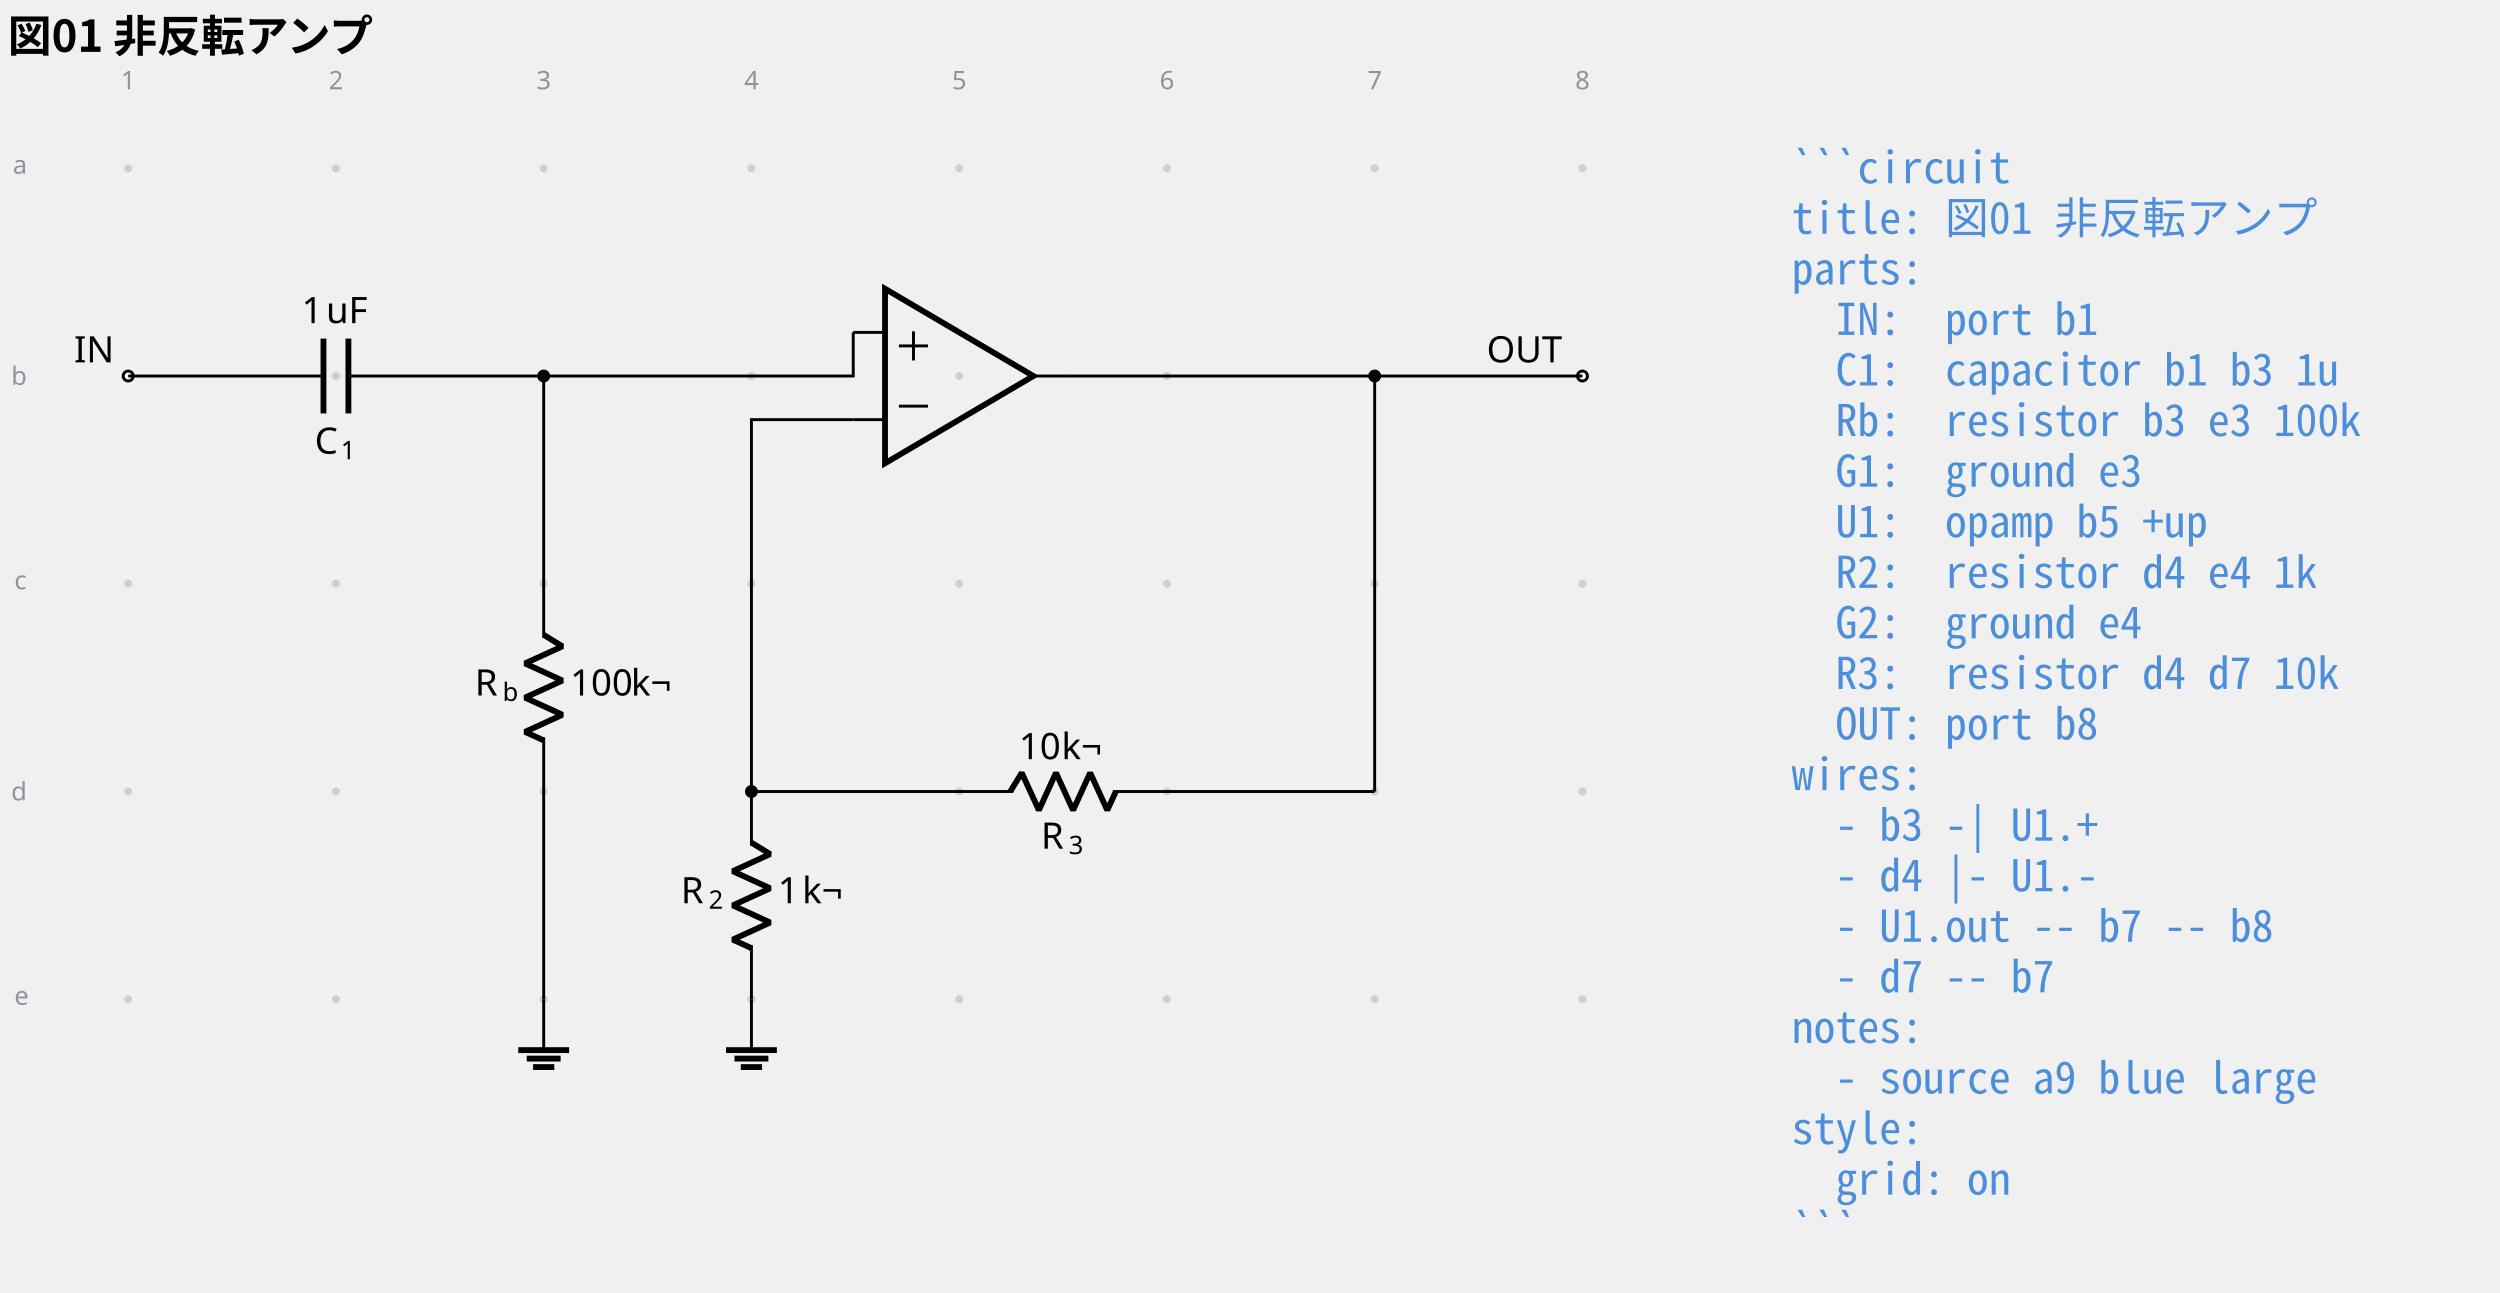
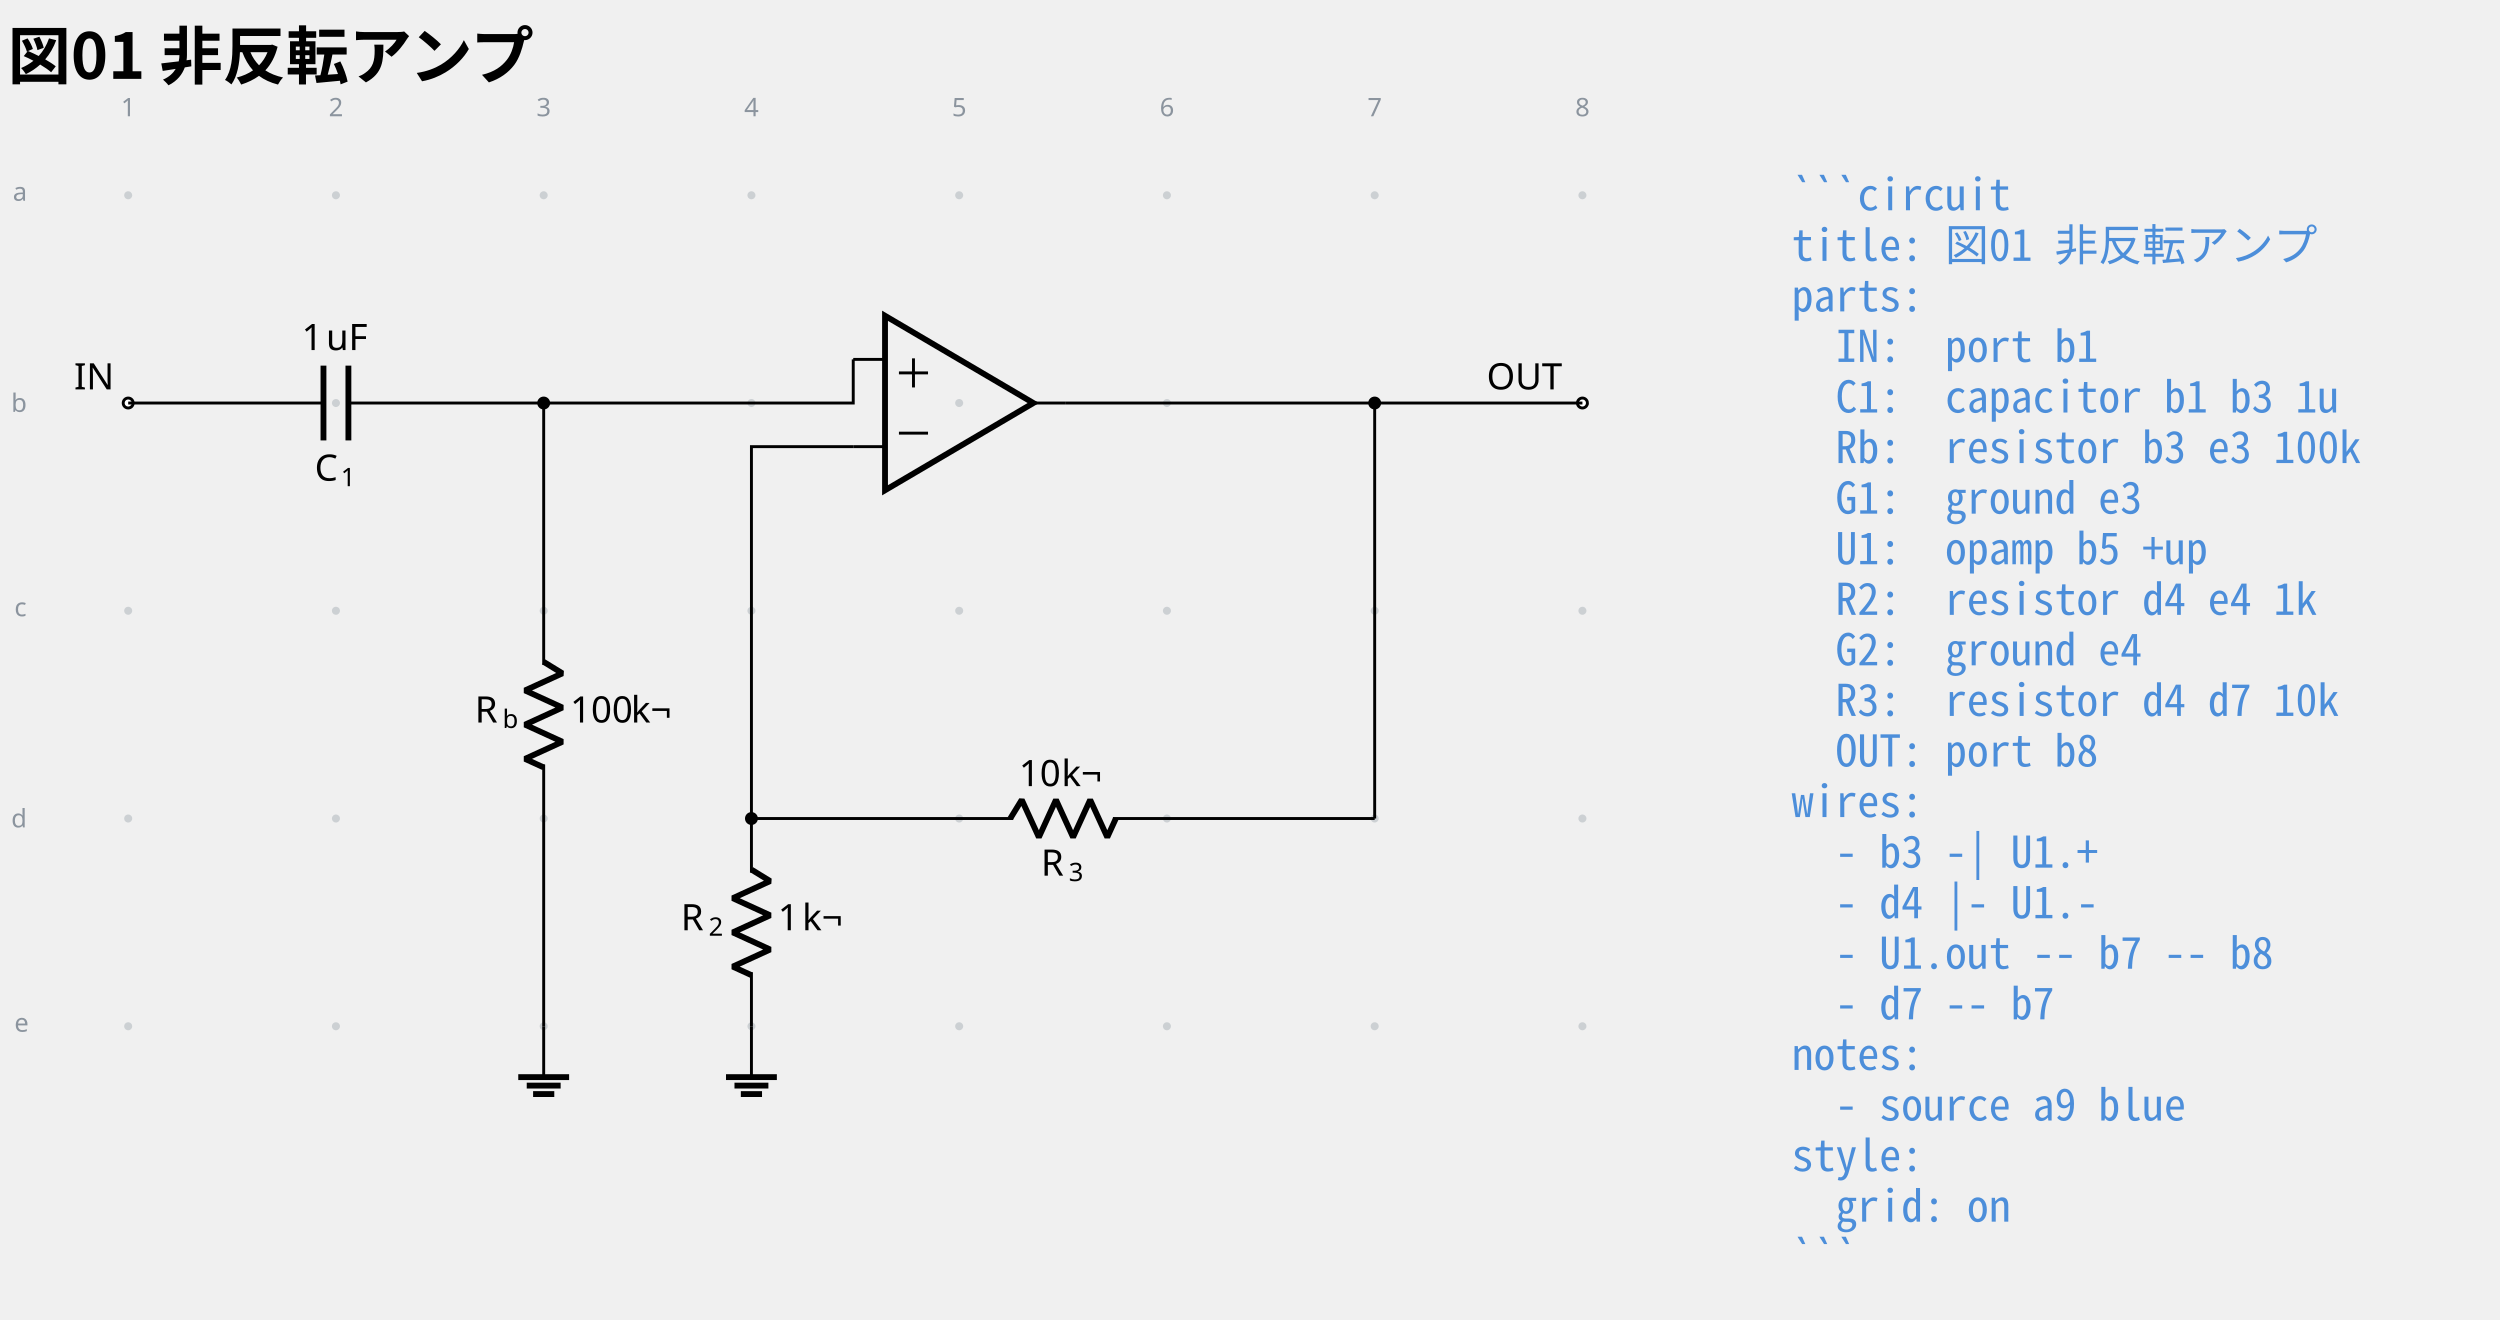
- <svg xmlns="http://www.w3.org/2000/svg" data-circuit-fence="0.1.0" fill="currentColor" width="913.051" height="472.141" viewBox="-72 -72 684.788 354.106">
+ <svg xmlns="http://www.w3.org/2000/svg" data-circuit-fence="0.1.0" fill="currentColor" width="913.051" height="482.005" viewBox="-72 -72 684.788 361.504">
  <g stroke="currentColor" stroke-miterlimit="10" stroke-width=".8">
-     <path fill="#8b949e" fill-opacity=".35" stroke="none" stroke-opacity=".35" d="M-35.787-25.909a1.1 1.1 0 1 0-2.2 0 1.1 1.1 0 0 0 2.2 0M-35.787 30.997a1.1 1.1 0 1 0-2.2 0 1.1 1.1 0 0 0 2.2 0M-35.787 87.902a1.1 1.1 0 1 0-2.2 0 1.1 1.1 0 0 0 2.2 0M-35.787 144.808a1.1 1.1 0 1 0-2.2 0 1.1 1.1 0 0 0 2.2 0M-35.787 201.713a1.1 1.1 0 1 0-2.2 0 1.1 1.1 0 0 0 2.2 0M21.118-25.909a1.1 1.1 0 1 0-2.2 0 1.1 1.1 0 0 0 2.2 0M21.118 30.997a1.1 1.1 0 1 0-2.2 0 1.1 1.1 0 0 0 2.2 0M21.118 87.902a1.1 1.1 0 1 0-2.2 0 1.1 1.1 0 0 0 2.2 0M21.118 144.808a1.1 1.1 0 1 0-2.2 0 1.1 1.1 0 0 0 2.2 0M21.118 201.713a1.1 1.1 0 1 0-2.2 0 1.1 1.1 0 0 0 2.2 0M78.024-25.909a1.1 1.1 0 1 0-2.2 0 1.1 1.1 0 0 0 2.2 0M78.024 30.997a1.1 1.1 0 1 0-2.2 0 1.1 1.1 0 0 0 2.2 0M78.024 87.902a1.1 1.1 0 1 0-2.2 0 1.1 1.1 0 0 0 2.2 0M78.024 144.808a1.1 1.1 0 1 0-2.2 0 1.1 1.1 0 0 0 2.2 0M78.024 201.713a1.1 1.1 0 1 0-2.2 0 1.1 1.1 0 0 0 2.2 0M134.93-25.909a1.1 1.1 0 1 0-2.2 0 1.1 1.1 0 0 0 2.2 0M134.93 30.997a1.1 1.1 0 1 0-2.2 0 1.1 1.1 0 0 0 2.2 0M134.93 87.902a1.1 1.1 0 1 0-2.2 0 1.1 1.1 0 0 0 2.2 0M134.93 144.808a1.1 1.1 0 1 0-2.2 0 1.1 1.1 0 0 0 2.2 0M134.93 201.713a1.1 1.1 0 1 0-2.2 0 1.1 1.1 0 0 0 2.2 0M191.835-25.909a1.1 1.1 0 1 0-2.2 0 1.1 1.1 0 0 0 2.2 0M191.835 30.997a1.1 1.1 0 1 0-2.2 0 1.1 1.1 0 0 0 2.2 0M191.835 87.902a1.1 1.1 0 1 0-2.2 0 1.1 1.1 0 0 0 2.2 0M191.835 144.808a1.1 1.1 0 1 0-2.2 0 1.1 1.1 0 0 0 2.2 0M191.835 201.713a1.1 1.1 0 1 0-2.2 0 1.1 1.1 0 0 0 2.2 0M248.74-25.909a1.1 1.1 0 1 0-2.2 0 1.1 1.1 0 0 0 2.2 0M248.74 30.997a1.1 1.1 0 1 0-2.2 0 1.1 1.1 0 0 0 2.2 0M248.74 87.902a1.1 1.1 0 1 0-2.2 0 1.1 1.1 0 0 0 2.2 0M248.74 144.808a1.1 1.1 0 1 0-2.2 0 1.1 1.1 0 0 0 2.2 0M248.74 201.713a1.1 1.1 0 1 0-2.2 0 1.1 1.1 0 0 0 2.2 0M305.646-25.909a1.1 1.1 0 1 0-2.2 0 1.1 1.1 0 0 0 2.2 0M305.646 30.997a1.1 1.1 0 1 0-2.2 0 1.1 1.1 0 0 0 2.2 0M305.646 87.902a1.1 1.1 0 1 0-2.2 0 1.1 1.1 0 0 0 2.2 0M305.646 144.808a1.1 1.1 0 1 0-2.2 0 1.1 1.1 0 0 0 2.2 0M305.646 201.713a1.1 1.1 0 1 0-2.2 0 1.1 1.1 0 0 0 2.2 0M362.551-25.909a1.1 1.1 0 1 0-2.2 0 1.1 1.1 0 0 0 2.2 0M362.551 30.997a1.1 1.1 0 1 0-2.2 0 1.1 1.1 0 0 0 2.2 0M362.551 87.902a1.1 1.1 0 1 0-2.2 0 1.1 1.1 0 0 0 2.2 0M362.551 144.808a1.1 1.1 0 1 0-2.2 0 1.1 1.1 0 0 0 2.2 0M362.551 201.713a1.1 1.1 0 1 0-2.2 0 1.1 1.1 0 0 0 2.2 0m-1.1 0" />
+     <path fill="#8b949e" fill-opacity=".35" stroke="none" stroke-opacity=".35" d="M-35.787-18.511a1.1 1.1 0 1 0-2.2 0 1.1 1.1 0 0 0 2.2 0M-35.787 38.394a1.1 1.1 0 1 0-2.2 0 1.1 1.1 0 0 0 2.2 0M-35.787 95.3a1.1 1.1 0 1 0-2.2 0 1.1 1.1 0 0 0 2.2 0M-35.787 152.205a1.1 1.1 0 1 0-2.2 0 1.1 1.1 0 0 0 2.2 0M-35.787 209.11a1.1 1.1 0 1 0-2.2 0 1.1 1.1 0 0 0 2.2 0M21.118-18.511a1.1 1.1 0 1 0-2.2 0 1.1 1.1 0 0 0 2.2 0M21.118 38.394a1.1 1.1 0 1 0-2.2 0 1.1 1.1 0 0 0 2.2 0M21.118 95.3a1.1 1.1 0 1 0-2.2 0 1.1 1.1 0 0 0 2.2 0M21.118 152.205a1.1 1.1 0 1 0-2.2 0 1.1 1.1 0 0 0 2.2 0M21.118 209.11a1.1 1.1 0 1 0-2.2 0 1.1 1.1 0 0 0 2.2 0M78.024-18.511a1.1 1.1 0 1 0-2.2 0 1.1 1.1 0 0 0 2.2 0M78.024 38.394a1.1 1.1 0 1 0-2.2 0 1.1 1.1 0 0 0 2.2 0M78.024 95.3a1.1 1.1 0 1 0-2.2 0 1.1 1.1 0 0 0 2.2 0M78.024 152.205a1.1 1.1 0 1 0-2.2 0 1.1 1.1 0 0 0 2.2 0M78.024 209.11a1.1 1.1 0 1 0-2.2 0 1.1 1.1 0 0 0 2.2 0M134.93-18.511a1.1 1.1 0 1 0-2.2 0 1.1 1.1 0 0 0 2.2 0M134.93 38.394a1.1 1.1 0 1 0-2.2 0 1.1 1.1 0 0 0 2.2 0M134.93 95.3a1.1 1.1 0 1 0-2.2 0 1.1 1.1 0 0 0 2.2 0M134.93 152.205a1.1 1.1 0 1 0-2.2 0 1.1 1.1 0 0 0 2.2 0M134.93 209.11a1.1 1.1 0 1 0-2.2 0 1.1 1.1 0 0 0 2.2 0M191.835-18.511a1.1 1.1 0 1 0-2.2 0 1.1 1.1 0 0 0 2.2 0M191.835 38.394a1.1 1.1 0 1 0-2.2 0 1.1 1.1 0 0 0 2.2 0M191.835 95.3a1.1 1.1 0 1 0-2.2 0 1.1 1.1 0 0 0 2.2 0M191.835 152.205a1.1 1.1 0 1 0-2.2 0 1.1 1.1 0 0 0 2.2 0M191.835 209.11a1.1 1.1 0 1 0-2.2 0 1.1 1.1 0 0 0 2.2 0M248.74-18.511a1.1 1.1 0 1 0-2.2 0 1.1 1.1 0 0 0 2.2 0M248.74 38.394a1.1 1.1 0 1 0-2.2 0 1.1 1.1 0 0 0 2.2 0M248.74 95.3a1.1 1.1 0 1 0-2.2 0 1.1 1.1 0 0 0 2.2 0M248.74 152.205a1.1 1.1 0 1 0-2.2 0 1.1 1.1 0 0 0 2.2 0M248.74 209.11a1.1 1.1 0 1 0-2.2 0 1.1 1.1 0 0 0 2.2 0M305.646-18.511a1.1 1.1 0 1 0-2.2 0 1.1 1.1 0 0 0 2.2 0M305.646 38.394a1.1 1.1 0 1 0-2.2 0 1.1 1.1 0 0 0 2.2 0M305.646 95.3a1.1 1.1 0 1 0-2.2 0 1.1 1.1 0 0 0 2.2 0M305.646 152.205a1.1 1.1 0 1 0-2.2 0 1.1 1.1 0 0 0 2.2 0M305.646 209.11a1.1 1.1 0 1 0-2.2 0 1.1 1.1 0 0 0 2.2 0M362.551-18.511a1.1 1.1 0 1 0-2.2 0 1.1 1.1 0 0 0 2.2 0M362.551 38.394a1.1 1.1 0 1 0-2.2 0 1.1 1.1 0 0 0 2.2 0M362.551 95.3a1.1 1.1 0 1 0-2.2 0 1.1 1.1 0 0 0 2.2 0M362.551 152.205a1.1 1.1 0 1 0-2.2 0 1.1 1.1 0 0 0 2.2 0M362.551 209.11a1.1 1.1 0 1 0-2.2 0 1.1 1.1 0 0 0 2.2 0m-1.1 0" />
    <g fill="#8b949e" stroke="#8b949e">
-       <text x="-36.887" y="-25.909" fill="#8b949e" stroke="none" font-family="cmr7" font-size="7" transform="translate(-1.993 -21.645)">1</text>
+       <text x="-36.887" y="-18.511" fill="#8b949e" stroke="none" font-family="cmr7" font-size="7" transform="translate(-1.993 -21.645)">1</text>
    </g>
    <g fill="#8b949e" stroke="#8b949e">
-       <text x="-36.887" y="-25.909" fill="#8b949e" stroke="none" font-family="cmr7" font-size="7" transform="translate(54.912 -21.645)">2</text>
+       <text x="-36.887" y="-18.511" fill="#8b949e" stroke="none" font-family="cmr7" font-size="7" transform="translate(54.912 -21.645)">2</text>
    </g>
    <g fill="#8b949e" stroke="#8b949e">
-       <text x="-36.887" y="-25.909" fill="#8b949e" stroke="none" font-family="cmr7" font-size="7" transform="translate(111.818 -21.645)">3</text>
+       <text x="-36.887" y="-18.511" fill="#8b949e" stroke="none" font-family="cmr7" font-size="7" transform="translate(111.818 -21.645)">3</text>
    </g>
    <g fill="#8b949e" stroke="#8b949e">
-       <text x="-36.887" y="-25.909" fill="#8b949e" stroke="none" font-family="cmr7" font-size="7" transform="translate(168.723 -21.645)">4</text>
+       <text x="-36.887" y="-18.511" fill="#8b949e" stroke="none" font-family="cmr7" font-size="7" transform="translate(168.723 -21.645)">4</text>
    </g>
    <g fill="#8b949e" stroke="#8b949e">
-       <text x="-36.887" y="-25.909" fill="#8b949e" stroke="none" font-family="cmr7" font-size="7" transform="translate(225.629 -21.645)">5</text>
+       <text x="-36.887" y="-18.511" fill="#8b949e" stroke="none" font-family="cmr7" font-size="7" transform="translate(225.629 -21.645)">5</text>
    </g>
    <g fill="#8b949e" stroke="#8b949e">
-       <text x="-36.887" y="-25.909" fill="#8b949e" stroke="none" font-family="cmr7" font-size="7" transform="translate(282.534 -21.645)">6</text>
+       <text x="-36.887" y="-18.511" fill="#8b949e" stroke="none" font-family="cmr7" font-size="7" transform="translate(282.534 -21.645)">6</text>
    </g>
    <g fill="#8b949e" stroke="#8b949e">
-       <text x="-36.887" y="-25.909" fill="#8b949e" stroke="none" font-family="cmr7" font-size="7" transform="translate(339.44 -21.645)">7</text>
+       <text x="-36.887" y="-18.511" fill="#8b949e" stroke="none" font-family="cmr7" font-size="7" transform="translate(339.44 -21.645)">7</text>
    </g>
    <g fill="#8b949e" stroke="#8b949e">
-       <text x="-36.887" y="-25.909" fill="#8b949e" stroke="none" font-family="cmr7" font-size="7" transform="translate(396.345 -21.645)">8</text>
+       <text x="-36.887" y="-18.511" fill="#8b949e" stroke="none" font-family="cmr7" font-size="7" transform="translate(396.345 -21.645)">8</text>
    </g>
    <g fill="#8b949e" stroke="#8b949e">
-       <text x="-36.887" y="-25.909" fill="#8b949e" stroke="none" font-family="cmr7" font-size="7" transform="translate(-31.62 1.507)">a</text>
+       <text x="-36.887" y="-18.511" fill="#8b949e" stroke="none" font-family="cmr7" font-size="7" transform="translate(-31.62 1.507)">a</text>
    </g>
    <g fill="#8b949e" stroke="#8b949e">
-       <text x="-36.887" y="-25.909" fill="#8b949e" stroke="none" font-family="cmr7" font-size="7" transform="translate(-32.05 59.336)">b</text>
+       <text x="-36.887" y="-18.511" fill="#8b949e" stroke="none" font-family="cmr7" font-size="7" transform="translate(-32.05 59.336)">b</text>
    </g>
    <g fill="#8b949e" stroke="#8b949e">
-       <text x="-36.887" y="-25.909" fill="#8b949e" stroke="none" font-family="cmr7" font-size="7" transform="translate(-31.189 115.318)">c</text>
+       <text x="-36.887" y="-18.511" fill="#8b949e" stroke="none" font-family="cmr7" font-size="7" transform="translate(-31.189 115.318)">c</text>
    </g>
    <g fill="#8b949e" stroke="#8b949e">
-       <text x="-36.887" y="-25.909" fill="#8b949e" stroke="none" font-family="cmr7" font-size="7" transform="translate(-32.05 173.147)">d</text>
+       <text x="-36.887" y="-18.511" fill="#8b949e" stroke="none" font-family="cmr7" font-size="7" transform="translate(-32.05 173.147)">d</text>
    </g>
    <g fill="#8b949e" stroke="#8b949e">
-       <text x="-36.887" y="-25.909" fill="#8b949e" stroke="none" font-family="cmr7" font-size="7" transform="translate(-31.189 229.129)">e</text>
+       <text x="-36.887" y="-18.511" fill="#8b949e" stroke="none" font-family="cmr7" font-size="7" transform="translate(-31.189 229.129)">e</text>
    </g>
    <g fill="#ffffff">
-       <path d="M-35.522 30.997a1.365 1.365 0 1 0-2.73 0 1.365 1.365 0 0 0 2.73 0Zm-1.365 0" />
+       <path d="M-35.522 38.394a1.365 1.365 0 1 0-2.73 0 1.365 1.365 0 0 0 2.73 0Zm-1.365 0" />
    </g>
-     <text x="-36.887" y="-25.909" stroke="none" font-family="cmr10" font-size="10" transform="translate(-14.844 53.173)">IN</text>
-     <path fill="none" d="M-36.887 30.997h.4m-.4 0h53.491m6.829 0h53.49m-.399 0h.4" />
+     <text x="-36.887" y="-18.511" stroke="none" font-family="cmr10" font-size="10" transform="translate(-14.844 53.173)">IN</text>
+     <path fill="none" d="M-36.887 38.394h.4m-.4 0h53.491m6.829 0h53.49m-.399 0h.4" />
    <g stroke-width="1.6">
-       <path fill="none" d="M16.604 20.754V41.24m6.829-20.486V41.24" />
+       <path fill="none" d="M16.604 28.151v20.486m6.829-20.486v20.486" />
    </g>
    <g stroke="none">
-       <text x="-36.887" y="-25.909" font-family="cmmi10" font-size="10" transform="translate(51.089 78.187)">C</text>
-       <text x="-29.74" y="-24.409" font-family="cmr7" font-size="7" transform="translate(51.089 78.187)">1</text>
+       <text x="-36.887" y="-18.511" font-family="cmmi10" font-size="10" transform="translate(51.089 78.187)">C</text>
+       <text x="-29.74" y="-17.011" font-family="cmr7" font-size="7" transform="translate(51.089 78.187)">1</text>
    </g>
    <g stroke="none" font-family="cmr10" font-size="10">
-       <text x="-36.887" y="-25.909" transform="translate(47.53 42.409)">1</text>
-       <text x="-30.221" y="-25.909" transform="translate(47.53 42.409)">uF</text>
+       <text x="-36.887" y="-18.511" transform="translate(47.53 42.409)">1</text>
+       <text x="-30.221" y="-18.511" transform="translate(47.53 42.409)">uF</text>
    </g>
-     <path fill="none" d="M76.924 30.997v.4m0-.4v71.7m0 27.315v71.701m0-.4v.4" />
+     <path fill="none" d="M76.924 38.394v.4m0-.4v71.701m0 27.315v71.7m0-.399v.4" />
    <g stroke-linejoin="bevel" stroke-width="1.6">
-       <path fill="none" d="m76.924 101.898 5.121 3.143-10.243 4.685 10.243 4.686-10.243 4.686 10.243 4.686-10.243 4.685 5.122 2.343" />
+       <path fill="none" d="m76.924 109.295 5.121 3.143-10.243 4.686 10.243 4.686-10.243 4.685 10.243 4.686-10.243 4.686 5.122 2.343" />
    </g>
    <g stroke="none">
-       <text x="-36.887" y="-25.909" font-family="cmmi10" font-size="10" transform="translate(94.953 144.416)">R</text>
-       <text x="-29.294" y="-24.409" font-family="cmmi7" font-size="7" transform="translate(94.953 144.416)">b</text>
+       <text x="-36.887" y="-18.511" font-family="cmmi10" font-size="10" transform="translate(94.953 144.416)">R</text>
+       <text x="-29.294" y="-17.011" font-family="cmmi7" font-size="7" transform="translate(94.953 144.416)">b</text>
    </g>
    <g stroke="none" font-family="cmr10" font-size="10">
-       <text x="-36.887" y="-25.909" transform="translate(121.06 144.416)">100</text>
-       <text x="-20.22" y="-25.909" transform="translate(121.06 144.416)">k¬</text>
+       <text x="-36.887" y="-18.511" transform="translate(121.06 144.416)">100</text>
+       <text x="-20.22" y="-18.511" transform="translate(121.06 144.416)">k¬</text>
    </g>
-     <path fill="none" d="M76.924 201.713v13.93" />
-     <path fill="none" stroke-width="1.6" d="M69.959 215.644h13.93m-11.609 2.321h9.287m-7.545 2.322h5.804M211.05 30.997l-40.63-23.9v47.8Z" />
-     <path fill="none" d="M161.713 19.047h8.707m-8.707 23.9h8.707m49.336-11.95h-8.706M174.232 22.746h7.967M178.216 26.729v-7.967M174.232 39.248h7.967M133.83 144.808v.4m0-.4v14.795m0 27.315v14.795m-.001-.4v.4" />
+     <path fill="none" d="M76.924 209.11v13.931" />
+     <path fill="none" stroke-width="1.6" d="M69.959 223.041h13.93m-11.609 2.322h9.287m-7.545 2.322h5.804M211.05 38.394l-40.63-23.9v47.8Z" />
+     <path fill="none" d="M161.713 26.444h8.707m-8.707 23.9h8.707m49.336-11.95h-8.706M174.232 30.143h7.967M178.216 34.127V26.16M174.232 46.645h7.967M133.83 152.205v.4m0-.4v14.796m0 27.314v14.796m-.001-.4v.4" />
    <g stroke-linejoin="bevel" stroke-width="1.6">
-       <path fill="none" d="m133.83 158.803 5.12 3.143-10.242 4.686 10.243 4.686-10.243 4.685 10.243 4.686-10.243 4.686 5.121 2.343" />
+       <path fill="none" d="m133.83 166.2 5.12 3.144-10.242 4.685 10.243 4.686-10.243 4.686 10.243 4.686-10.243 4.685 5.121 2.343" />
    </g>
    <g stroke="none">
-       <text x="-36.887" y="-25.909" font-family="cmmi10" font-size="10" transform="translate(151.39 201.322)">R</text>
-       <text x="-29.294" y="-24.409" font-family="cmr7" font-size="7" transform="translate(151.39 201.322)">2</text>
+       <text x="-36.887" y="-18.511" font-family="cmmi10" font-size="10" transform="translate(151.39 201.322)">R</text>
+       <text x="-29.294" y="-17.011" font-family="cmr7" font-size="7" transform="translate(151.39 201.322)">2</text>
    </g>
    <g stroke="none" font-family="cmr10" font-size="10">
-       <text x="-36.887" y="-25.909" transform="translate(177.965 201.322)">1</text>
-       <text x="-30.221" y="-25.909" transform="translate(177.965 201.322)">k¬</text>
+       <text x="-36.887" y="-18.511" transform="translate(177.965 201.322)">1</text>
+       <text x="-30.221" y="-18.511" transform="translate(177.965 201.322)">k¬</text>
    </g>
-     <path fill="none" d="M133.83 201.713v13.93" />
-     <path fill="none" stroke-width="1.6" d="M126.864 215.644h13.93m-11.608 2.321h9.287m-7.546 2.322h5.804" />
-     <path fill="none" d="M133.83 144.808h.4m-.401 0h71.701m27.315 0h71.7m-.399 0h.4" />
+     <path fill="none" d="M133.83 209.11v13.931" />
+     <path fill="none" stroke-width="1.6" d="M126.864 223.041h13.93m-11.608 2.322h9.287m-7.546 2.322h5.804" />
+     <path fill="none" d="M133.83 152.205h.4m-.401 0h71.701m27.315 0h71.7m-.399 0h.4" />
    <g stroke-linejoin="bevel" stroke-width="1.6">
-       <path fill="none" d="m204.73 144.808 3.143-5.122 4.686 10.243 4.686-10.243 4.685 10.243 4.686-10.243 4.686 10.243 2.343-5.121" />
+       <path fill="none" d="m204.73 152.205 3.143-5.121 4.686 10.243 4.686-10.243 4.685 10.243 4.686-10.243 4.686 10.243 2.343-5.122" />
    </g>
    <g stroke="none">
-       <text x="-36.887" y="-25.909" font-family="cmmi10" font-size="10" transform="translate(250.035 186.365)">R</text>
-       <text x="-29.294" y="-24.409" font-family="cmr7" font-size="7" transform="translate(250.035 186.365)">3</text>
+       <text x="-36.887" y="-18.511" font-family="cmmi10" font-size="10" transform="translate(250.035 186.365)">R</text>
+       <text x="-29.294" y="-17.011" font-family="cmr7" font-size="7" transform="translate(250.035 186.365)">3</text>
    </g>
    <g stroke="none" font-family="cmr10" font-size="10">
-       <text x="-36.887" y="-25.909" transform="translate(243.991 161.854)">10</text>
-       <text x="-25.221" y="-25.909" transform="translate(243.991 161.854)">k¬</text>
+       <text x="-36.887" y="-18.511" transform="translate(243.991 161.854)">10</text>
+       <text x="-25.221" y="-18.511" transform="translate(243.991 161.854)">k¬</text>
    </g>
    <g fill="#ffffff">
-       <path d="M362.817 30.997a1.365 1.365 0 1 0-2.731 0 1.365 1.365 0 0 0 2.73 0Zm-1.366 0" />
+       <path d="M362.817 38.394a1.365 1.365 0 1 0-2.731 0 1.365 1.365 0 0 0 2.73 0Zm-1.366 0" />
    </g>
-     <text x="-36.887" y="-25.909" stroke="none" font-family="cmr10" font-size="10" transform="translate(372.105 53.173)">OUT</text>
-     <path fill="none" d="M76.924 30.997h84.79v-11.95M133.83 144.808V42.947h27.883M219.756 30.997h84.79M304.546 30.997h56.905M304.546 144.808V30.997" />
-     <path d="M78.29 30.997a1.365 1.365 0 1 0-2.732 0 1.365 1.365 0 0 0 2.731 0ZM135.195 144.808a1.365 1.365 0 1 0-2.731 0 1.365 1.365 0 0 0 2.73 0ZM305.911 30.997a1.365 1.365 0 1 0-2.73 0 1.365 1.365 0 0 0 2.73 0Zm-1.365 0" />
+     <text x="-36.887" y="-18.511" stroke="none" font-family="cmr10" font-size="10" transform="translate(372.105 53.173)">OUT</text>
+     <path fill="none" d="M76.924 38.394h84.79v-11.95M133.83 152.205V50.345h27.883M219.756 38.394h84.79M304.546 38.394h56.905M304.546 152.205V38.395" />
+     <path d="M78.29 38.394a1.365 1.365 0 1 0-2.732 0 1.365 1.365 0 0 0 2.731 0ZM135.195 152.205a1.365 1.365 0 1 0-2.731 0 1.365 1.365 0 0 0 2.73 0ZM305.911 38.394a1.365 1.365 0 1 0-2.73 0 1.365 1.365 0 0 0 2.73 0Zm-1.365 0" />
    <g>
-       <text x="-36.887" y="-25.909" fill="#4c8eda" stroke="none" font-family="'Noto Sans Mono CJK JP',ui-monospace,'SFMono-Regular',Consolas,'Liberation Mono',monospace" font-size="12" transform="translate(455.644 4.1)" xml:space="preserve">```circuit</text>
+       <text x="-36.887" y="-18.511" fill="#4c8eda" stroke="none" font-family="'Noto Sans Mono CJK JP',ui-monospace,'SFMono-Regular',Consolas,'Liberation Mono',monospace" font-size="12" transform="translate(455.644 4.1)" xml:space="preserve">```circuit</text>
    </g>
    <g>
-       <text x="-36.887" y="-25.909" fill="#4c8eda" stroke="none" font-family="'Noto Sans Mono CJK JP',ui-monospace,'SFMono-Regular',Consolas,'Liberation Mono',monospace" font-size="12" transform="translate(455.644 17.956)" xml:space="preserve">title: 図01 非反転アンプ</text>
+       <text x="-36.887" y="-18.511" fill="#4c8eda" stroke="none" font-family="'Noto Sans Mono CJK JP',ui-monospace,'SFMono-Regular',Consolas,'Liberation Mono',monospace" font-size="12" transform="translate(455.644 17.956)" xml:space="preserve">title: 図01 非反転アンプ</text>
    </g>
    <g>
-       <text x="-36.887" y="-25.909" fill="#4c8eda" stroke="none" font-family="'Noto Sans Mono CJK JP',ui-monospace,'SFMono-Regular',Consolas,'Liberation Mono',monospace" font-size="12" transform="translate(455.644 31.813)" xml:space="preserve">parts:</text>
+       <text x="-36.887" y="-18.511" fill="#4c8eda" stroke="none" font-family="'Noto Sans Mono CJK JP',ui-monospace,'SFMono-Regular',Consolas,'Liberation Mono',monospace" font-size="12" transform="translate(455.644 31.813)" xml:space="preserve">parts:</text>
    </g>
    <g>
-       <text x="-36.887" y="-25.909" fill="#4c8eda" stroke="none" font-family="'Noto Sans Mono CJK JP',ui-monospace,'SFMono-Regular',Consolas,'Liberation Mono',monospace" font-size="12" transform="translate(455.644 45.641)" xml:space="preserve">  IN:  port b1</text>
+       <text x="-36.887" y="-18.511" fill="#4c8eda" stroke="none" font-family="'Noto Sans Mono CJK JP',ui-monospace,'SFMono-Regular',Consolas,'Liberation Mono',monospace" font-size="12" transform="translate(455.644 45.641)" xml:space="preserve">  IN:  port b1</text>
    </g>
    <g>
-       <text x="-36.887" y="-25.909" fill="#4c8eda" stroke="none" font-family="'Noto Sans Mono CJK JP',ui-monospace,'SFMono-Regular',Consolas,'Liberation Mono',monospace" font-size="12" transform="translate(455.644 59.498)" xml:space="preserve">  C1:  capacitor b1 b3 1u</text>
+       <text x="-36.887" y="-18.511" fill="#4c8eda" stroke="none" font-family="'Noto Sans Mono CJK JP',ui-monospace,'SFMono-Regular',Consolas,'Liberation Mono',monospace" font-size="12" transform="translate(455.644 59.498)" xml:space="preserve">  C1:  capacitor b1 b3 1u</text>
    </g>
    <g>
-       <text x="-36.887" y="-25.909" fill="#4c8eda" stroke="none" font-family="'Noto Sans Mono CJK JP',ui-monospace,'SFMono-Regular',Consolas,'Liberation Mono',monospace" font-size="12" transform="translate(455.644 73.354)" xml:space="preserve">  Rb:  resistor b3 e3 100k</text>
+       <text x="-36.887" y="-18.511" fill="#4c8eda" stroke="none" font-family="'Noto Sans Mono CJK JP',ui-monospace,'SFMono-Regular',Consolas,'Liberation Mono',monospace" font-size="12" transform="translate(455.644 73.354)" xml:space="preserve">  Rb:  resistor b3 e3 100k</text>
    </g>
    <g>
-       <text x="-36.887" y="-25.909" fill="#4c8eda" stroke="none" font-family="'Noto Sans Mono CJK JP',ui-monospace,'SFMono-Regular',Consolas,'Liberation Mono',monospace" font-size="12" transform="translate(455.644 87.21)" xml:space="preserve">  G1:  ground e3</text>
+       <text x="-36.887" y="-18.511" fill="#4c8eda" stroke="none" font-family="'Noto Sans Mono CJK JP',ui-monospace,'SFMono-Regular',Consolas,'Liberation Mono',monospace" font-size="12" transform="translate(455.644 87.21)" xml:space="preserve">  G1:  ground e3</text>
    </g>
    <g>
-       <text x="-36.887" y="-25.909" fill="#4c8eda" stroke="none" font-family="'Noto Sans Mono CJK JP',ui-monospace,'SFMono-Regular',Consolas,'Liberation Mono',monospace" font-size="12" transform="translate(455.644 101.067)" xml:space="preserve">  U1:  opamp b5 +up</text>
+       <text x="-36.887" y="-18.511" fill="#4c8eda" stroke="none" font-family="'Noto Sans Mono CJK JP',ui-monospace,'SFMono-Regular',Consolas,'Liberation Mono',monospace" font-size="12" transform="translate(455.644 101.067)" xml:space="preserve">  U1:  opamp b5 +up</text>
    </g>
    <g>
-       <text x="-36.887" y="-25.909" fill="#4c8eda" stroke="none" font-family="'Noto Sans Mono CJK JP',ui-monospace,'SFMono-Regular',Consolas,'Liberation Mono',monospace" font-size="12" transform="translate(455.644 114.924)" xml:space="preserve">  R2:  resistor d4 e4 1k</text>
+       <text x="-36.887" y="-18.511" fill="#4c8eda" stroke="none" font-family="'Noto Sans Mono CJK JP',ui-monospace,'SFMono-Regular',Consolas,'Liberation Mono',monospace" font-size="12" transform="translate(455.644 114.924)" xml:space="preserve">  R2:  resistor d4 e4 1k</text>
    </g>
    <g>
-       <text x="-36.887" y="-25.909" fill="#4c8eda" stroke="none" font-family="'Noto Sans Mono CJK JP',ui-monospace,'SFMono-Regular',Consolas,'Liberation Mono',monospace" font-size="12" transform="translate(455.644 128.751)" xml:space="preserve">  G2:  ground e4</text>
+       <text x="-36.887" y="-18.511" fill="#4c8eda" stroke="none" font-family="'Noto Sans Mono CJK JP',ui-monospace,'SFMono-Regular',Consolas,'Liberation Mono',monospace" font-size="12" transform="translate(455.644 128.751)" xml:space="preserve">  G2:  ground e4</text>
    </g>
    <g>
-       <text x="-36.887" y="-25.909" fill="#4c8eda" stroke="none" font-family="'Noto Sans Mono CJK JP',ui-monospace,'SFMono-Regular',Consolas,'Liberation Mono',monospace" font-size="12" transform="translate(455.644 142.608)" xml:space="preserve">  R3:  resistor d4 d7 10k</text>
+       <text x="-36.887" y="-18.511" fill="#4c8eda" stroke="none" font-family="'Noto Sans Mono CJK JP',ui-monospace,'SFMono-Regular',Consolas,'Liberation Mono',monospace" font-size="12" transform="translate(455.644 142.608)" xml:space="preserve">  R3:  resistor d4 d7 10k</text>
    </g>
    <g>
-       <text x="-36.887" y="-25.909" fill="#4c8eda" stroke="none" font-family="'Noto Sans Mono CJK JP',ui-monospace,'SFMono-Regular',Consolas,'Liberation Mono',monospace" font-size="12" transform="translate(455.644 156.464)" xml:space="preserve">  OUT: port b8</text>
+       <text x="-36.887" y="-18.511" fill="#4c8eda" stroke="none" font-family="'Noto Sans Mono CJK JP',ui-monospace,'SFMono-Regular',Consolas,'Liberation Mono',monospace" font-size="12" transform="translate(455.644 156.464)" xml:space="preserve">  OUT: port b8</text>
    </g>
    <g>
-       <text x="-36.887" y="-25.909" fill="#4c8eda" stroke="none" font-family="'Noto Sans Mono CJK JP',ui-monospace,'SFMono-Regular',Consolas,'Liberation Mono',monospace" font-size="12" transform="translate(455.644 170.32)" xml:space="preserve">wires:</text>
+       <text x="-36.887" y="-18.511" fill="#4c8eda" stroke="none" font-family="'Noto Sans Mono CJK JP',ui-monospace,'SFMono-Regular',Consolas,'Liberation Mono',monospace" font-size="12" transform="translate(455.644 170.32)" xml:space="preserve">wires:</text>
    </g>
    <g>
-       <text x="-36.887" y="-25.909" fill="#4c8eda" stroke="none" font-family="'Noto Sans Mono CJK JP',ui-monospace,'SFMono-Regular',Consolas,'Liberation Mono',monospace" font-size="12" transform="translate(455.644 184.177)" xml:space="preserve">  - b3 -| U1.+</text>
+       <text x="-36.887" y="-18.511" fill="#4c8eda" stroke="none" font-family="'Noto Sans Mono CJK JP',ui-monospace,'SFMono-Regular',Consolas,'Liberation Mono',monospace" font-size="12" transform="translate(455.644 184.177)" xml:space="preserve">  - b3 -| U1.+</text>
    </g>
    <g>
-       <text x="-36.887" y="-25.909" fill="#4c8eda" stroke="none" font-family="'Noto Sans Mono CJK JP',ui-monospace,'SFMono-Regular',Consolas,'Liberation Mono',monospace" font-size="12" transform="translate(455.644 198.034)" xml:space="preserve">  - d4 |- U1.-</text>
+       <text x="-36.887" y="-18.511" fill="#4c8eda" stroke="none" font-family="'Noto Sans Mono CJK JP',ui-monospace,'SFMono-Regular',Consolas,'Liberation Mono',monospace" font-size="12" transform="translate(455.644 198.034)" xml:space="preserve">  - d4 |- U1.-</text>
    </g>
    <g>
-       <text x="-36.887" y="-25.909" fill="#4c8eda" stroke="none" font-family="'Noto Sans Mono CJK JP',ui-monospace,'SFMono-Regular',Consolas,'Liberation Mono',monospace" font-size="12" transform="translate(455.644 211.862)" xml:space="preserve">  - U1.out -- b7 -- b8</text>
+       <text x="-36.887" y="-18.511" fill="#4c8eda" stroke="none" font-family="'Noto Sans Mono CJK JP',ui-monospace,'SFMono-Regular',Consolas,'Liberation Mono',monospace" font-size="12" transform="translate(455.644 211.862)" xml:space="preserve">  - U1.out -- b7 -- b8</text>
    </g>
    <g>
-       <text x="-36.887" y="-25.909" fill="#4c8eda" stroke="none" font-family="'Noto Sans Mono CJK JP',ui-monospace,'SFMono-Regular',Consolas,'Liberation Mono',monospace" font-size="12" transform="translate(455.644 225.718)" xml:space="preserve">  - d7 -- b7</text>
+       <text x="-36.887" y="-18.511" fill="#4c8eda" stroke="none" font-family="'Noto Sans Mono CJK JP',ui-monospace,'SFMono-Regular',Consolas,'Liberation Mono',monospace" font-size="12" transform="translate(455.644 225.718)" xml:space="preserve">  - d7 -- b7</text>
    </g>
    <g>
-       <text x="-36.887" y="-25.909" fill="#4c8eda" stroke="none" font-family="'Noto Sans Mono CJK JP',ui-monospace,'SFMono-Regular',Consolas,'Liberation Mono',monospace" font-size="12" transform="translate(455.644 239.575)" xml:space="preserve">notes:</text>
+       <text x="-36.887" y="-18.511" fill="#4c8eda" stroke="none" font-family="'Noto Sans Mono CJK JP',ui-monospace,'SFMono-Regular',Consolas,'Liberation Mono',monospace" font-size="12" transform="translate(455.644 239.575)" xml:space="preserve">notes:</text>
    </g>
    <g>
-       <text x="-36.887" y="-25.909" fill="#4c8eda" stroke="none" font-family="'Noto Sans Mono CJK JP',ui-monospace,'SFMono-Regular',Consolas,'Liberation Mono',monospace" font-size="12" transform="translate(455.644 253.431)" xml:space="preserve">  - source a9 blue large</text>
+       <text x="-36.887" y="-18.511" fill="#4c8eda" stroke="none" font-family="'Noto Sans Mono CJK JP',ui-monospace,'SFMono-Regular',Consolas,'Liberation Mono',monospace" font-size="12" transform="translate(455.644 253.431)" xml:space="preserve">  - source a9 blue</text>
    </g>
    <g>
-       <text x="-36.887" y="-25.909" fill="#4c8eda" stroke="none" font-family="'Noto Sans Mono CJK JP',ui-monospace,'SFMono-Regular',Consolas,'Liberation Mono',monospace" font-size="12" transform="translate(455.644 267.288)" xml:space="preserve">style:</text>
+       <text x="-36.887" y="-18.511" fill="#4c8eda" stroke="none" font-family="'Noto Sans Mono CJK JP',ui-monospace,'SFMono-Regular',Consolas,'Liberation Mono',monospace" font-size="12" transform="translate(455.644 267.288)" xml:space="preserve">style:</text>
    </g>
    <g>
-       <text x="-36.887" y="-25.909" fill="#4c8eda" stroke="none" font-family="'Noto Sans Mono CJK JP',ui-monospace,'SFMono-Regular',Consolas,'Liberation Mono',monospace" font-size="12" transform="translate(455.644 281.144)" xml:space="preserve">  grid: on</text>
+       <text x="-36.887" y="-18.511" fill="#4c8eda" stroke="none" font-family="'Noto Sans Mono CJK JP',ui-monospace,'SFMono-Regular',Consolas,'Liberation Mono',monospace" font-size="12" transform="translate(455.644 281.144)" xml:space="preserve">  grid: on</text>
    </g>
    <g>
-       <text x="-36.887" y="-25.909" fill="#4c8eda" stroke="none" font-family="'Noto Sans Mono CJK JP',ui-monospace,'SFMono-Regular',Consolas,'Liberation Mono',monospace" font-size="12" transform="translate(455.644 294.973)" xml:space="preserve">```</text>
+       <text x="-36.887" y="-18.511" fill="#4c8eda" stroke="none" font-family="'Noto Sans Mono CJK JP',ui-monospace,'SFMono-Regular',Consolas,'Liberation Mono',monospace" font-size="12" transform="translate(455.644 294.973)" xml:space="preserve">```</text>
    </g>
    <g>
-       <text x="-36.887" y="-25.909" fill="currentColor" stroke="none" font-family="'Noto Sans CJK JP','Noto Sans JP','Hiragino Sans','Yu Gothic',sans-serif" font-size="12" transform="translate(-32.983 -31.889)" font-weight="bold">図01 非反転アンプ</text>
+       <text x="-36.887" y="-18.511" fill="currentColor" stroke="none" font-family="'Noto Sans CJK JP','Noto Sans JP','Hiragino Sans','Yu Gothic',sans-serif" font-size="17.28" transform="translate(-32.983 -31.889)" font-weight="bold">図01 非反転アンプ</text>
    </g>
  </g>
</svg>
